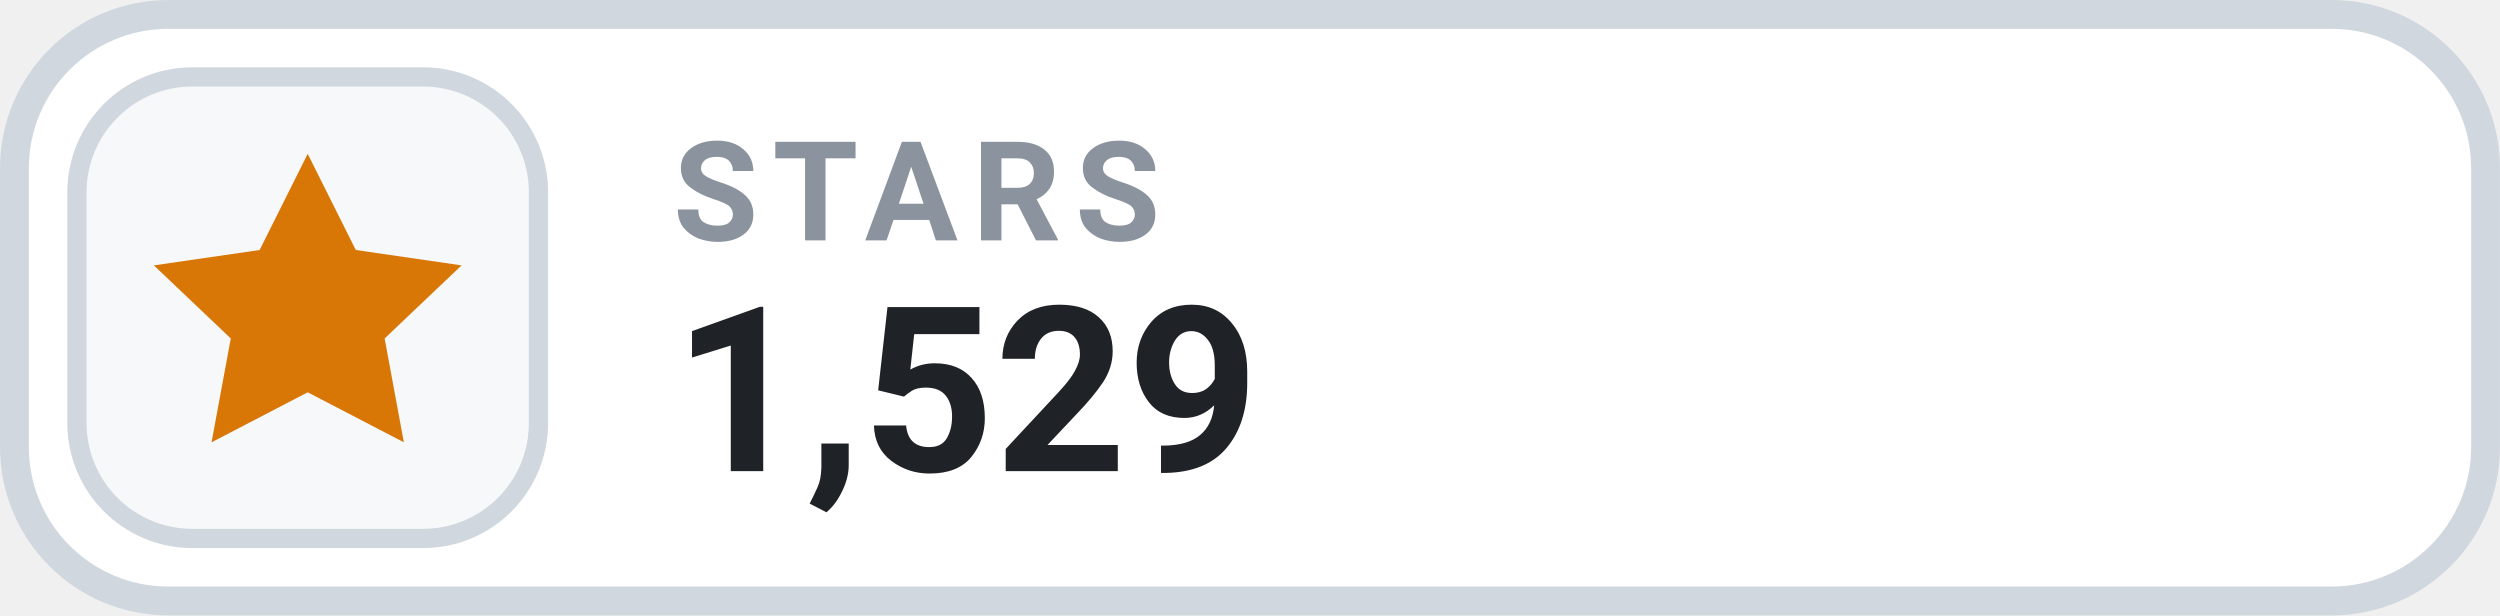
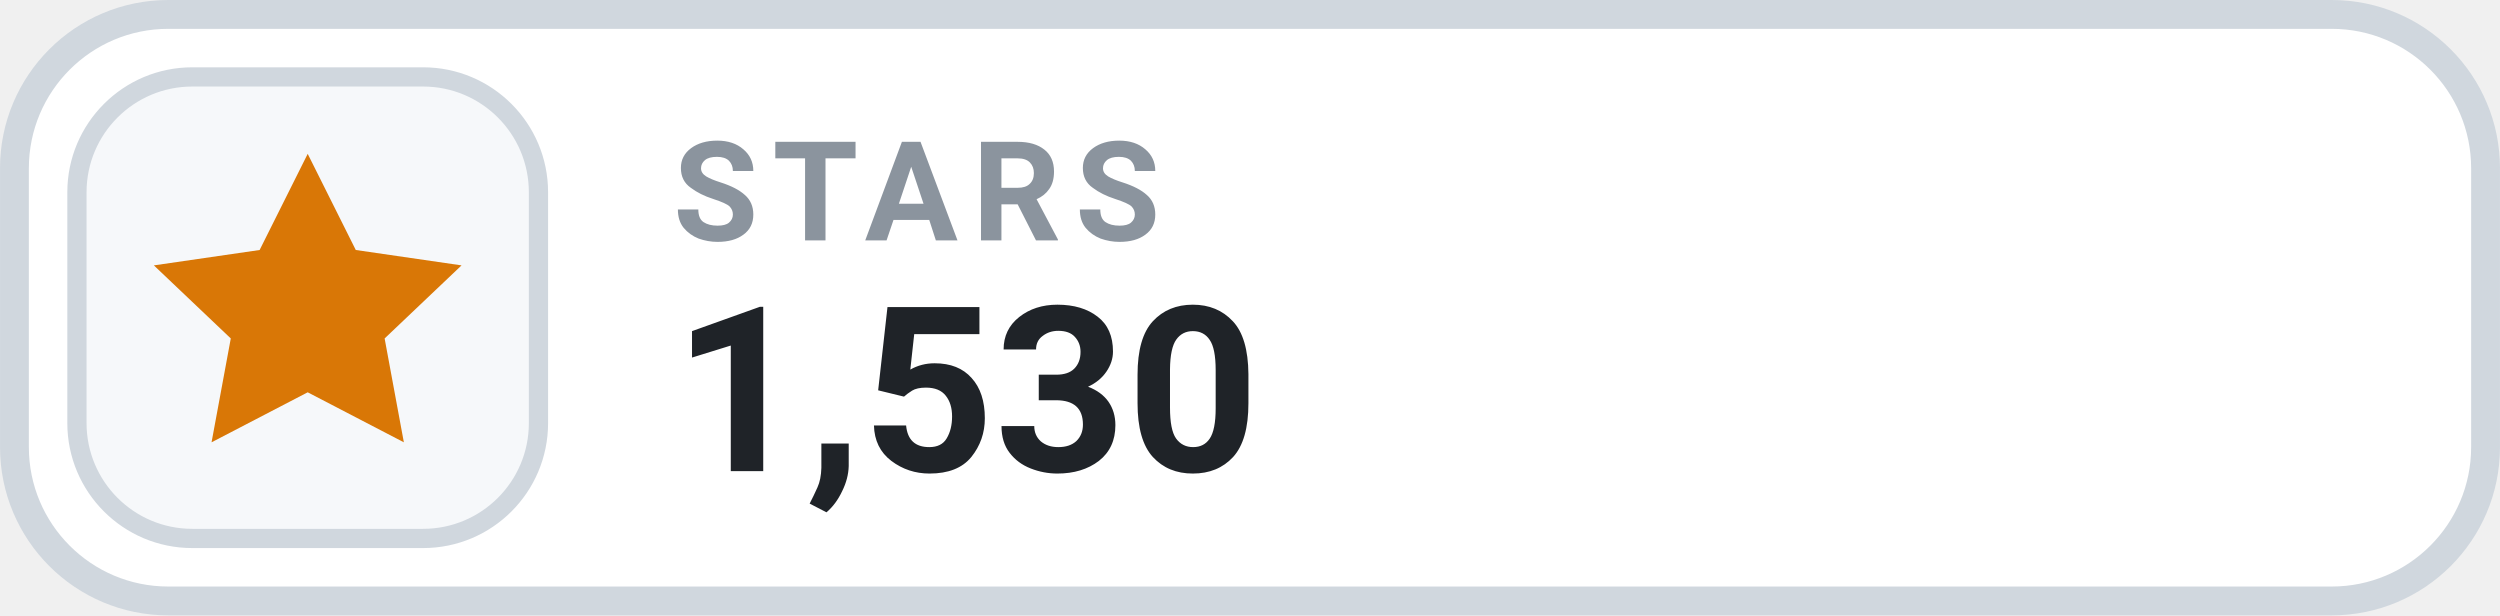
- <svg xmlns="http://www.w3.org/2000/svg" width="126" height="31.015" viewBox="0 0 130 32" role="img" aria-label="STARS 1,529">
+ <svg xmlns="http://www.w3.org/2000/svg" width="126" height="31.015" viewBox="0 0 130 32" role="img" aria-label="STARS 1,530">
  <rect x=".75" y=".75" width="128.5" height="30.5" rx="8" fill="#FFFFFF" stroke="#D0D7DE" stroke-width="1.5" />
  <rect x="4" y="4" width="24" height="24" rx="6" fill="#F6F8FA" stroke="#D0D7DE" stroke-width="1" />
  <g transform="translate(16 16)" style="color:#D97706;">
    <path d="M0 -8 l2.5 5 5.5 .8 -4 3.8 1 5.4 -5 -2.6 -5 2.6 1 -5.4 -4 -3.8 5.5 -.8 Z" fill="currentColor" />
  </g>
  <text x="35" y="12.5" fill="#8B949E" font-family="-apple-system,BlinkMacSystemFont,'Segoe UI',Roboto,Helvetica,Arial,sans-serif" font-size="7.2" font-weight="700" letter-spacing=".75">STARS</text>
-   <text x="35" y="24.5" fill="#1F2328" font-family="-apple-system,BlinkMacSystemFont,'Segoe UI',Roboto,Helvetica,Arial,sans-serif" font-size="12" font-weight="700">1,529</text>
+   <text x="35" y="24.5" fill="#1F2328" font-family="-apple-system,BlinkMacSystemFont,'Segoe UI',Roboto,Helvetica,Arial,sans-serif" font-size="12" font-weight="700">1,530</text>
</svg>
